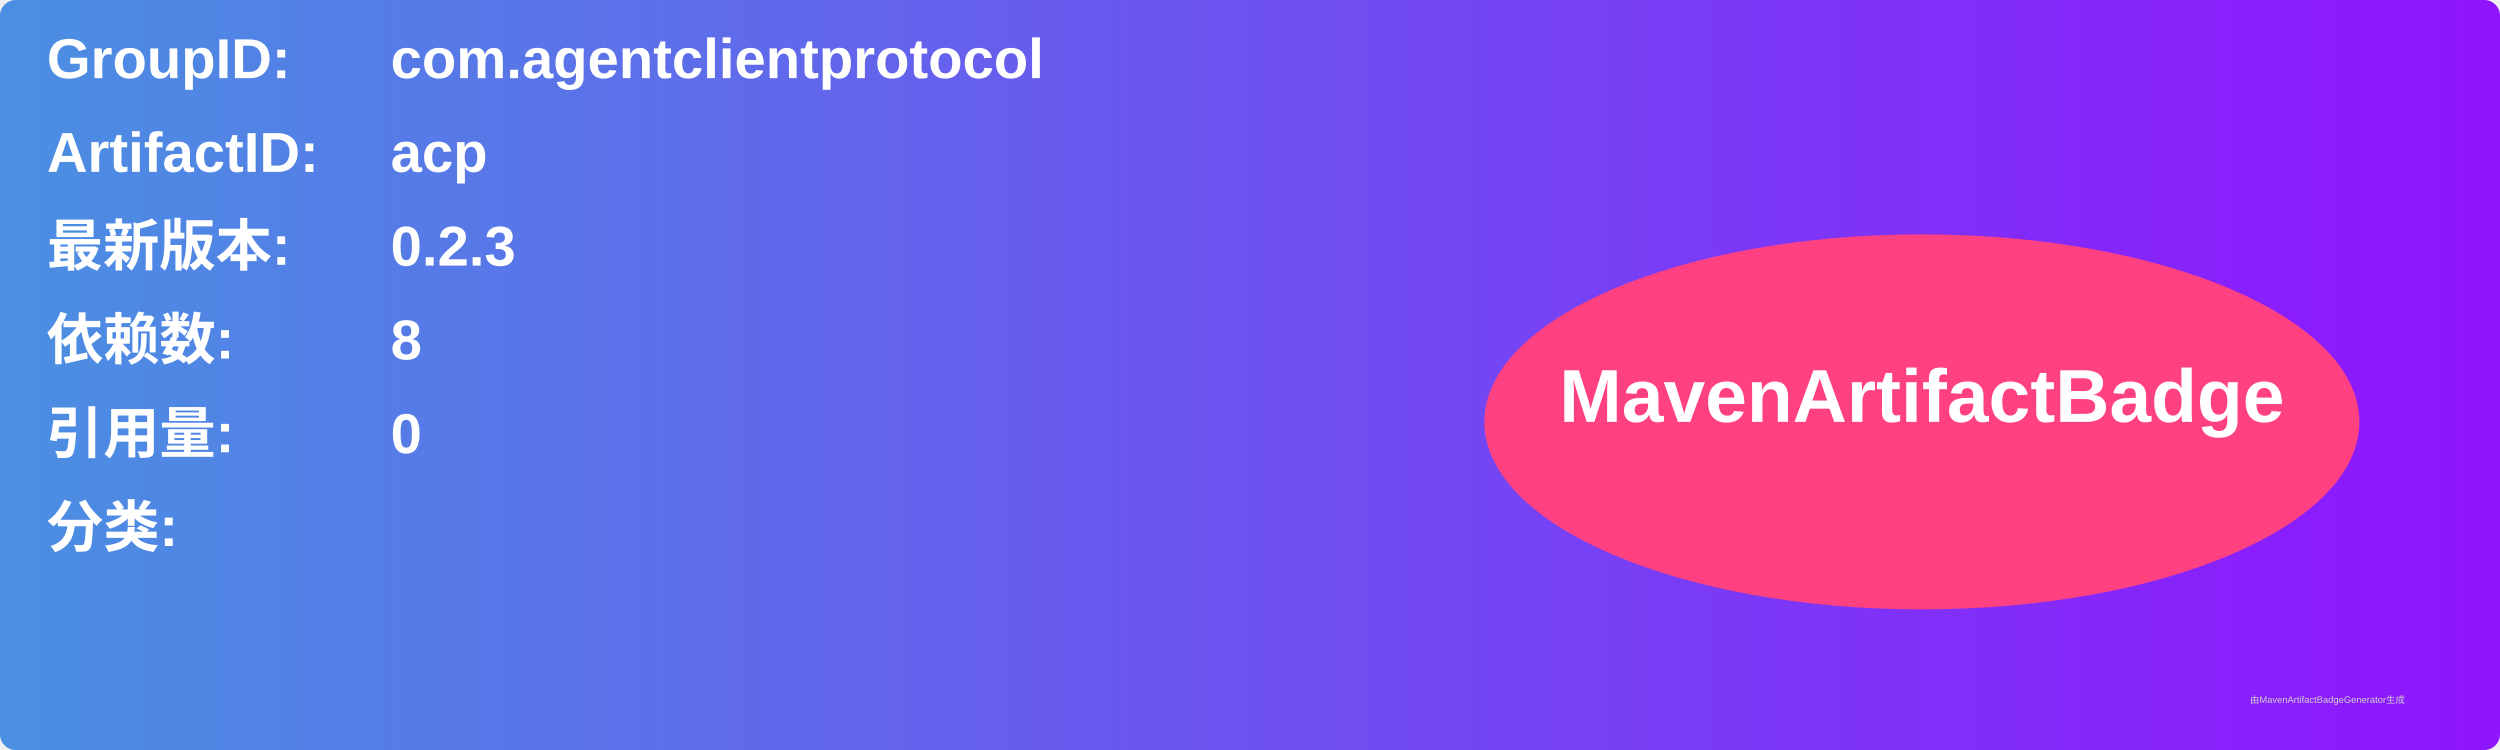
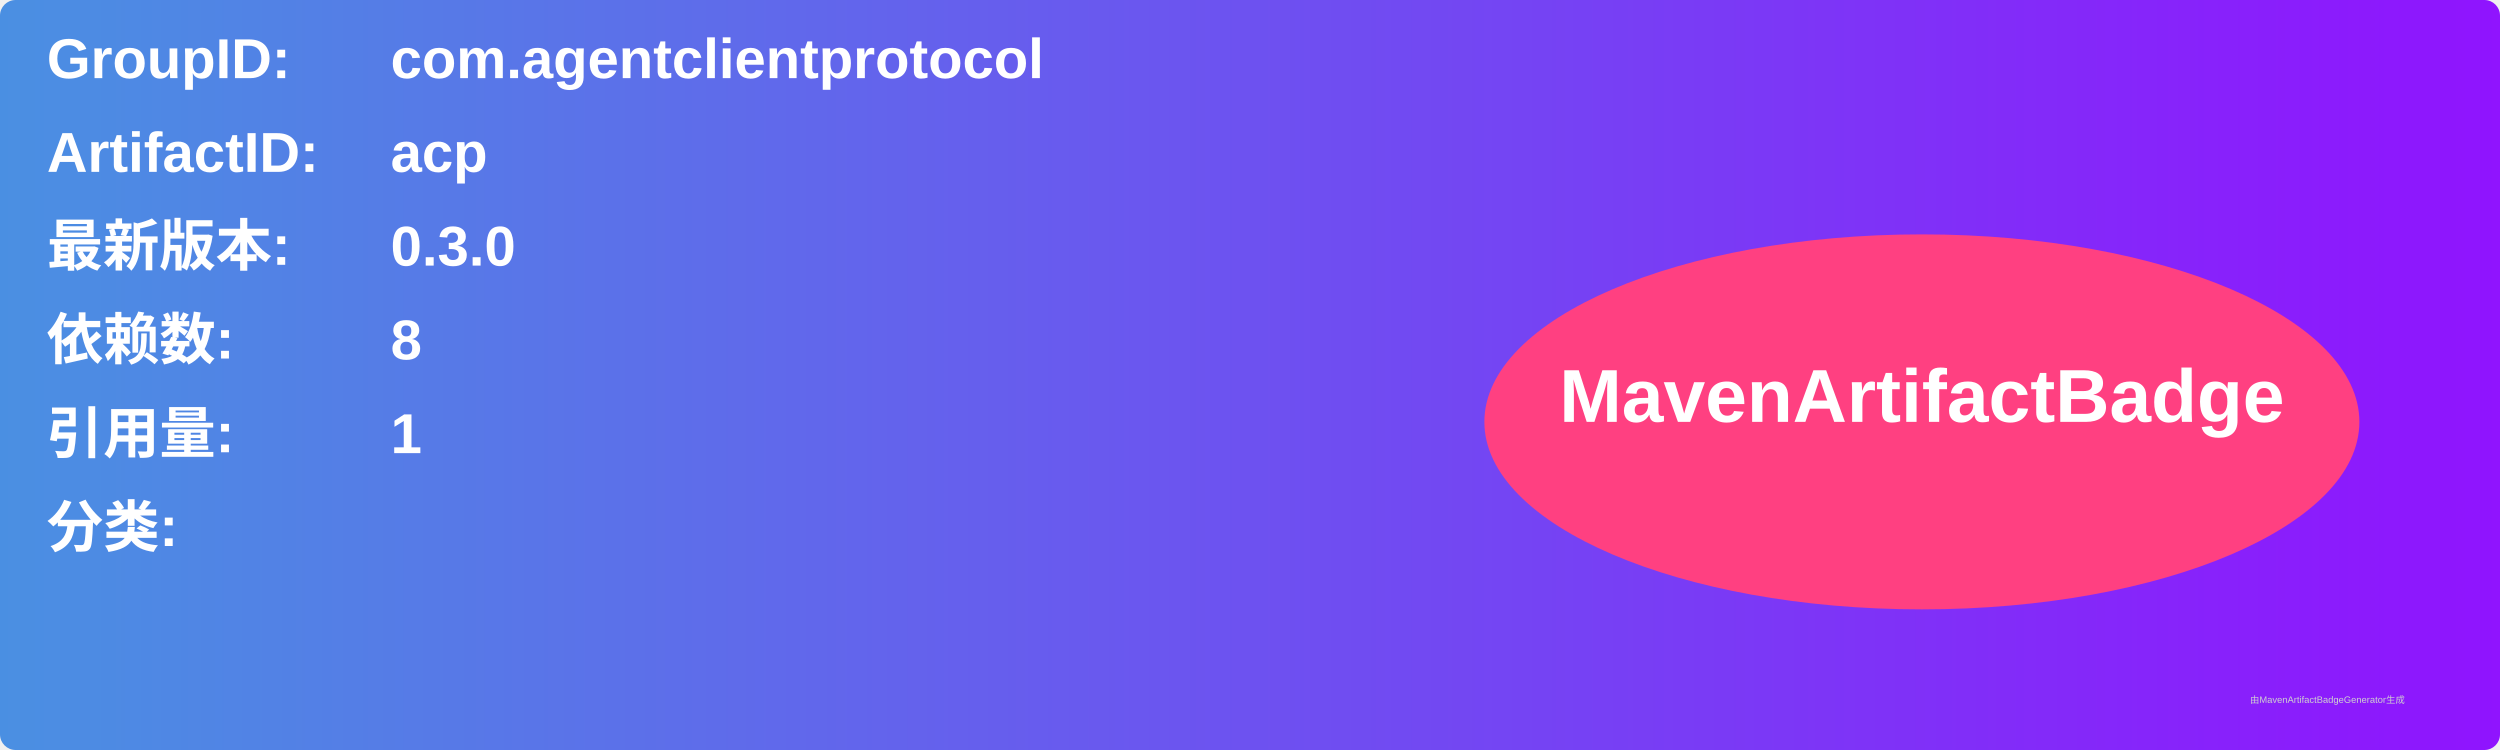
<svg xmlns="http://www.w3.org/2000/svg" width="800" height="240" viewBox="0 0 800 240">
  <linearGradient id="grad" x1="0%" y1="0%" x2="100%" y2="0%">
    <stop offset="0%" stop-color="#4a90e2" />
    <stop offset="100%" stop-color="#9013fe" />
  </linearGradient>
  <rect width="100%" height="100%" rx="5" ry="5" fill="url(#grad)" />
  <g transform="translate(15, 15)">
    <text x="0" y="10" font-family="Arial" font-size="18" fill="white" font-weight="bold" width="260">GroupID:</text>
    <text x="110" y="10" font-family="Arial" font-size="18" fill="white" font-weight="bold" width="460">com.agentclientprotocol</text>
    <text x="0" y="40" font-family="Arial" font-size="18" fill="white" font-weight="bold" width="260">ArtifactID:</text>
    <text x="110" y="40" font-family="Arial" font-size="18" fill="white" font-weight="bold" width="460">acp</text>
    <text x="0" y="70" font-family="Arial" font-size="18" fill="white" font-weight="bold">最新版本:</text>
    <text x="110" y="70" font-family="Arial" font-size="18" fill="white" font-weight="bold">
-       <tspan font-weight="bold">0.2.3</tspan>
+       <tspan font-weight="bold">0.3.0</tspan>
    </text>
    <text x="0" y="100" font-family="Arial" font-size="18" fill="white" font-weight="bold">依赖数: </text>
    <text x="110" y="100" font-family="Arial" font-size="18" fill="white">
      <tspan font-weight="bold">8</tspan>
    </text>
    <text x="0" y="130" font-family="Arial" font-size="18" fill="white" font-weight="bold">引用量: </text>
    <text x="110" y="130" font-family="Arial" font-size="18" fill="white">
-       <tspan font-weight="bold">0</tspan>
+       <tspan font-weight="bold">1</tspan>
    </text>
    <text x="0" y="160" font-family="Arial" font-size="18" fill="white" font-weight="bold">分类:</text>
    <text x="10" y="190" font-family="Arial" font-size="10" fill="white">
      <tspan font-weight="bold" />
    </text>
    <ellipse cx="600" cy="120" rx="140" ry="60" fill="#ff4081" />
    <text x="600" y="120" text-anchor="middle" font-family="Arial" font-size="24" fill="white" font-weight="bold">MavenArtifactBadge</text>
  </g>
  <text x="720" y="225" font-family="Arial" font-size="3" fill="#d0d0d0">由MavenArtifactBadgeGenerator生成</text>
</svg>
